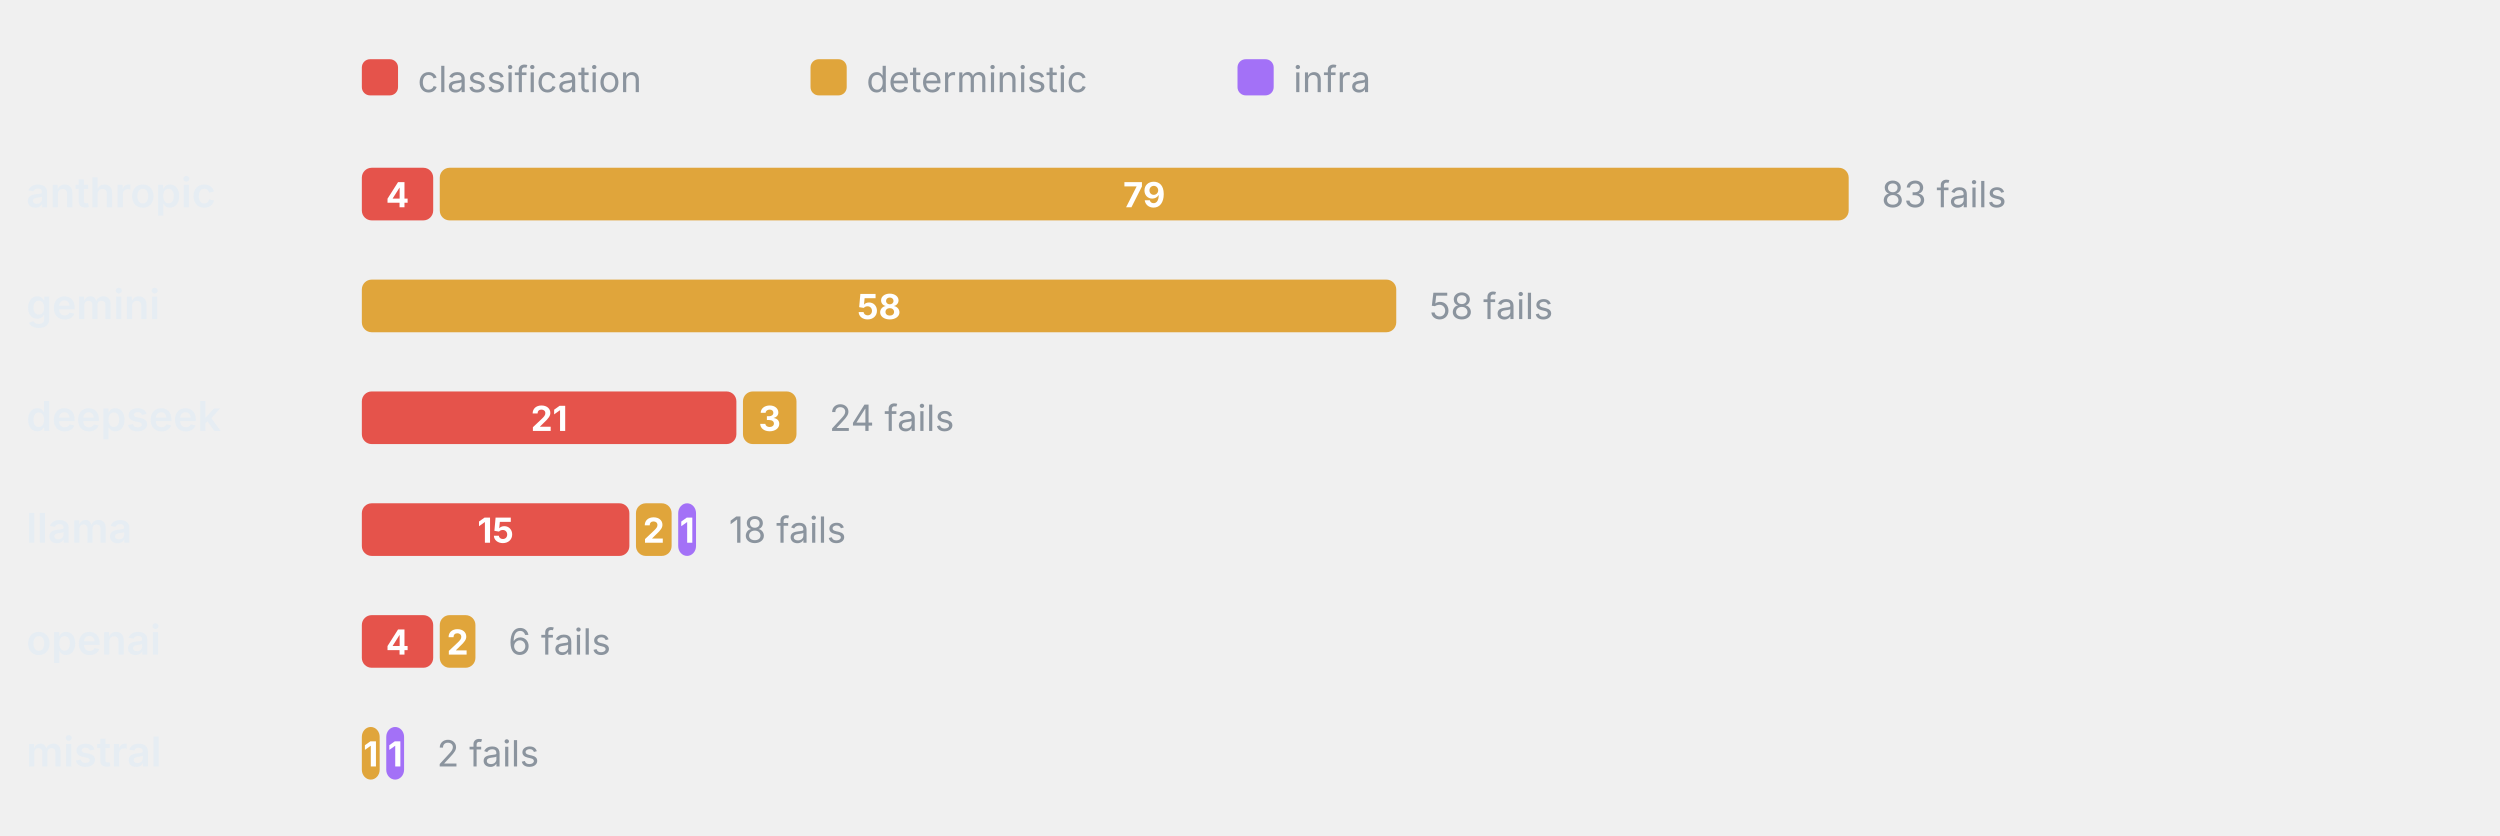
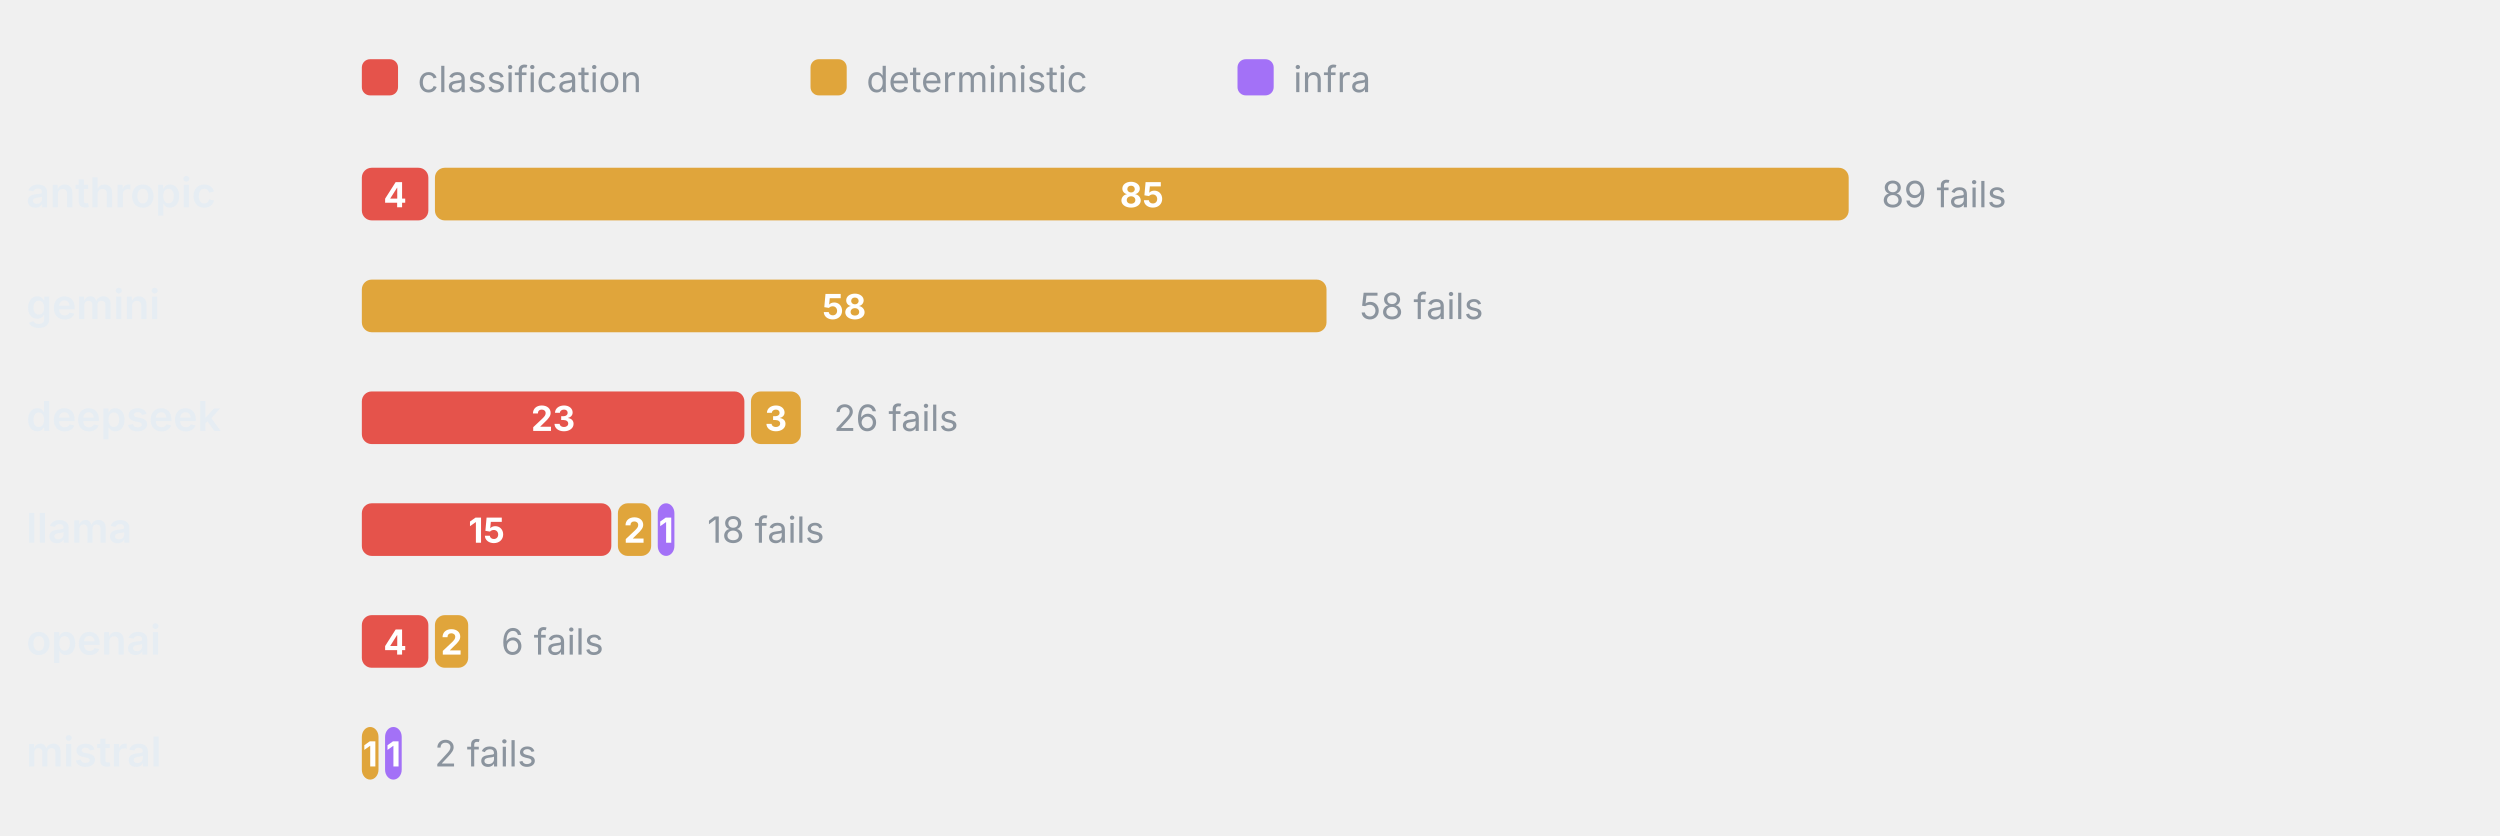
<svg xmlns="http://www.w3.org/2000/svg" viewBox="0 0 760 254" width="760" height="254" role="img" aria-label="Failure categories by provider" font-family="-apple-system,BlinkMacSystemFont,'Segoe UI',system-ui,sans-serif">
  <rect x="110" y="18" width="11" height="11" rx="2.5" fill="#E5534B" />
  <text x="127" y="28" font-size="11" font-weight="400" text-anchor="start" fill="#8b949e">classification</text>
  <rect x="246.4" y="18" width="11" height="11" rx="2.5" fill="#E0A53B" />
  <text x="263.4" y="28" font-size="11" font-weight="400" text-anchor="start" fill="#8b949e">deterministic</text>
  <rect x="376.2" y="18" width="11" height="11" rx="2.5" fill="#A371F7" />
  <text x="393.2" y="28" font-size="11" font-weight="400" text-anchor="start" fill="#8b949e">infra</text>
  <text x="8" y="63" font-size="12.5" font-weight="600" text-anchor="start" fill="#e6edf3">anthropic</text>
-   <rect x="110" y="51" width="21.69" height="16" rx="3" fill="#E5534B" />
-   <text x="120.84" y="63" font-size="10.5" font-weight="700" text-anchor="middle" fill="#fff">4</text>
-   <rect x="133.69" y="51" width="428.31" height="16" rx="3" fill="#E0A53B" />
-   <text x="347.84" y="63" font-size="10.5" font-weight="700" text-anchor="middle" fill="#fff">79</text>
-   <text x="572" y="63" font-size="11" font-weight="400" text-anchor="start" fill="#8b949e">83 fails</text>
+   <rect x="110" y="51" width="20.22" height="16" rx="3" fill="#E5534B" />
+   <text x="120.11" y="63" font-size="10.5" font-weight="700" text-anchor="middle" fill="#fff">4</text>
+   <rect x="132.22" y="51" width="429.78" height="16" rx="3" fill="#E0A53B" />
+   <text x="347.11" y="63" font-size="10.5" font-weight="700" text-anchor="middle" fill="#fff">85</text>
+   <text x="572" y="63" font-size="11" font-weight="400" text-anchor="start" fill="#8b949e">89 fails</text>
  <text x="8" y="97" font-size="12.5" font-weight="600" text-anchor="start" fill="#e6edf3">gemini</text>
-   <rect x="110" y="85" width="314.46" height="16" rx="3" fill="#E0A53B" />
-   <text x="267.23" y="97" font-size="10.5" font-weight="700" text-anchor="middle" fill="#fff">58</text>
-   <text x="434.46" y="97" font-size="11" font-weight="400" text-anchor="start" fill="#8b949e">58 fails</text>
+   <rect x="110" y="85" width="293.26" height="16" rx="3" fill="#E0A53B" />
+   <text x="256.63" y="97" font-size="10.5" font-weight="700" text-anchor="middle" fill="#fff">58</text>
+   <text x="413.26" y="97" font-size="11" font-weight="400" text-anchor="start" fill="#8b949e">58 fails</text>
  <text x="8" y="131" font-size="12.5" font-weight="600" text-anchor="start" fill="#e6edf3">deepseek</text>
-   <rect x="110" y="119" width="113.86" height="16" rx="3" fill="#E5534B" />
-   <text x="166.93" y="131" font-size="10.5" font-weight="700" text-anchor="middle" fill="#fff">21</text>
-   <rect x="225.86" y="119" width="16.27" height="16" rx="3" fill="#E0A53B" />
-   <text x="233.99" y="131" font-size="10.5" font-weight="700" text-anchor="middle" fill="#fff">3</text>
-   <text x="252.12" y="131" font-size="11" font-weight="400" text-anchor="start" fill="#8b949e">24 fails</text>
+   <rect x="110" y="119" width="116.29" height="16" rx="3" fill="#E5534B" />
+   <text x="168.15" y="131" font-size="10.5" font-weight="700" text-anchor="middle" fill="#fff">23</text>
+   <rect x="228.29" y="119" width="15.17" height="16" rx="3" fill="#E0A53B" />
+   <text x="235.88" y="131" font-size="10.5" font-weight="700" text-anchor="middle" fill="#fff">3</text>
+   <text x="253.46" y="131" font-size="11" font-weight="400" text-anchor="start" fill="#8b949e">26 fails</text>
  <text x="8" y="165" font-size="12.5" font-weight="600" text-anchor="start" fill="#e6edf3">llama</text>
-   <rect x="110" y="153" width="81.33" height="16" rx="3" fill="#E5534B" />
-   <text x="150.66" y="165" font-size="10.5" font-weight="700" text-anchor="middle" fill="#fff">15</text>
-   <rect x="193.33" y="153" width="10.84" height="16" rx="3" fill="#E0A53B" />
-   <text x="198.75" y="165" font-size="10.5" font-weight="700" text-anchor="middle" fill="#fff">2</text>
-   <rect x="206.17" y="153" width="5.42" height="16" rx="3" fill="#A371F7" />
-   <text x="208.88" y="165" font-size="10.5" font-weight="700" text-anchor="middle" fill="#fff">1</text>
-   <text x="221.59" y="165" font-size="11" font-weight="400" text-anchor="start" fill="#8b949e">18 fails</text>
+   <rect x="110" y="153" width="75.84" height="16" rx="3" fill="#E5534B" />
+   <text x="147.92" y="165" font-size="10.5" font-weight="700" text-anchor="middle" fill="#fff">15</text>
+   <rect x="187.84" y="153" width="10.11" height="16" rx="3" fill="#E0A53B" />
+   <text x="192.9" y="165" font-size="10.5" font-weight="700" text-anchor="middle" fill="#fff">2</text>
+   <rect x="199.96" y="153" width="5.06" height="16" rx="3" fill="#A371F7" />
+   <text x="202.48" y="165" font-size="10.5" font-weight="700" text-anchor="middle" fill="#fff">1</text>
+   <text x="215.01" y="165" font-size="11" font-weight="400" text-anchor="start" fill="#8b949e">18 fails</text>
  <text x="8" y="199" font-size="12.5" font-weight="600" text-anchor="start" fill="#e6edf3">openai</text>
-   <rect x="110" y="187" width="21.69" height="16" rx="3" fill="#E5534B" />
-   <text x="120.84" y="199" font-size="10.5" font-weight="700" text-anchor="middle" fill="#fff">4</text>
-   <rect x="133.69" y="187" width="10.84" height="16" rx="3" fill="#E0A53B" />
-   <text x="139.11" y="199" font-size="10.5" font-weight="700" text-anchor="middle" fill="#fff">2</text>
-   <text x="154.53" y="199" font-size="11" font-weight="400" text-anchor="start" fill="#8b949e">6 fails</text>
+   <rect x="110" y="187" width="20.22" height="16" rx="3" fill="#E5534B" />
+   <text x="120.11" y="199" font-size="10.5" font-weight="700" text-anchor="middle" fill="#fff">4</text>
+   <rect x="132.22" y="187" width="10.11" height="16" rx="3" fill="#E0A53B" />
+   <text x="137.28" y="199" font-size="10.5" font-weight="700" text-anchor="middle" fill="#fff">2</text>
+   <text x="152.34" y="199" font-size="11" font-weight="400" text-anchor="start" fill="#8b949e">6 fails</text>
  <text x="8" y="233" font-size="12.5" font-weight="600" text-anchor="start" fill="#e6edf3">mistral</text>
-   <rect x="110" y="221" width="5.42" height="16" rx="3" fill="#E0A53B" />
-   <text x="112.71" y="233" font-size="10.5" font-weight="700" text-anchor="middle" fill="#fff">1</text>
-   <rect x="117.42" y="221" width="5.42" height="16" rx="3" fill="#A371F7" />
-   <text x="120.13" y="233" font-size="10.5" font-weight="700" text-anchor="middle" fill="#fff">1</text>
-   <text x="132.84" y="233" font-size="11" font-weight="400" text-anchor="start" fill="#8b949e">2 fails</text>
+   <rect x="110" y="221" width="5.06" height="16" rx="3" fill="#E0A53B" />
+   <text x="112.53" y="233" font-size="10.5" font-weight="700" text-anchor="middle" fill="#fff">1</text>
+   <rect x="117.06" y="221" width="5.06" height="16" rx="3" fill="#A371F7" />
+   <text x="119.58" y="233" font-size="10.5" font-weight="700" text-anchor="middle" fill="#fff">1</text>
+   <text x="132.11" y="233" font-size="11" font-weight="400" text-anchor="start" fill="#8b949e">2 fails</text>
</svg>
